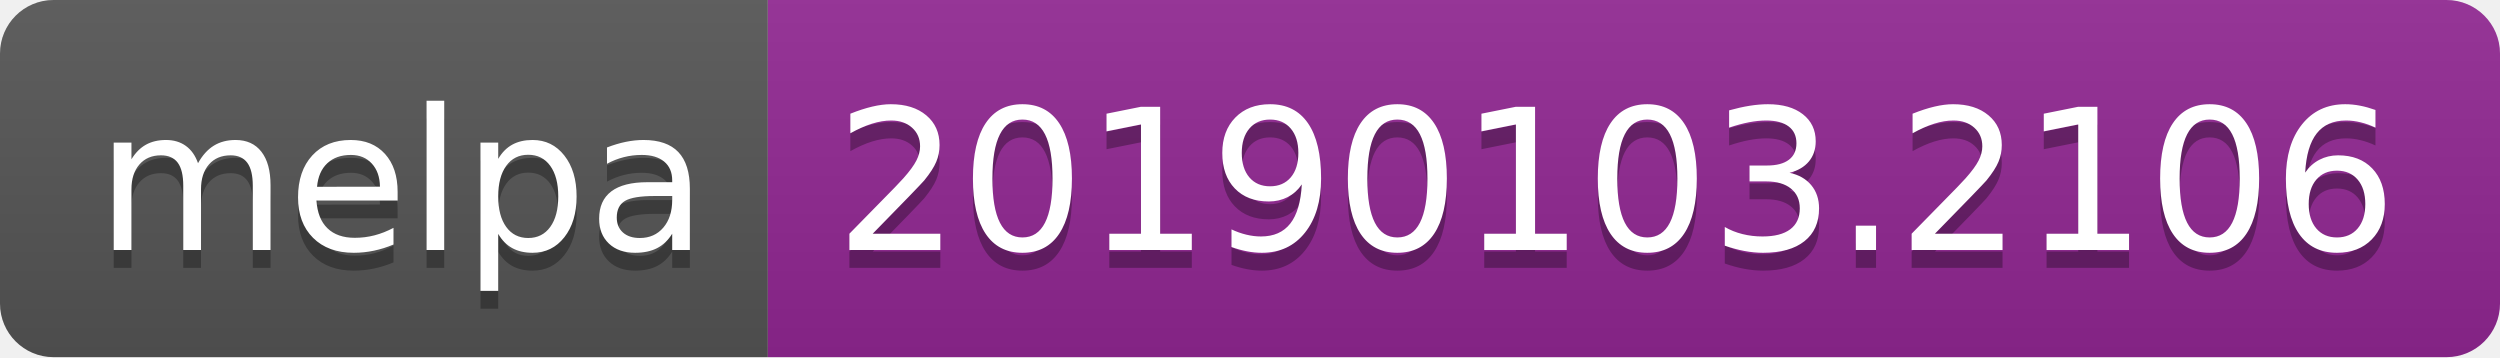
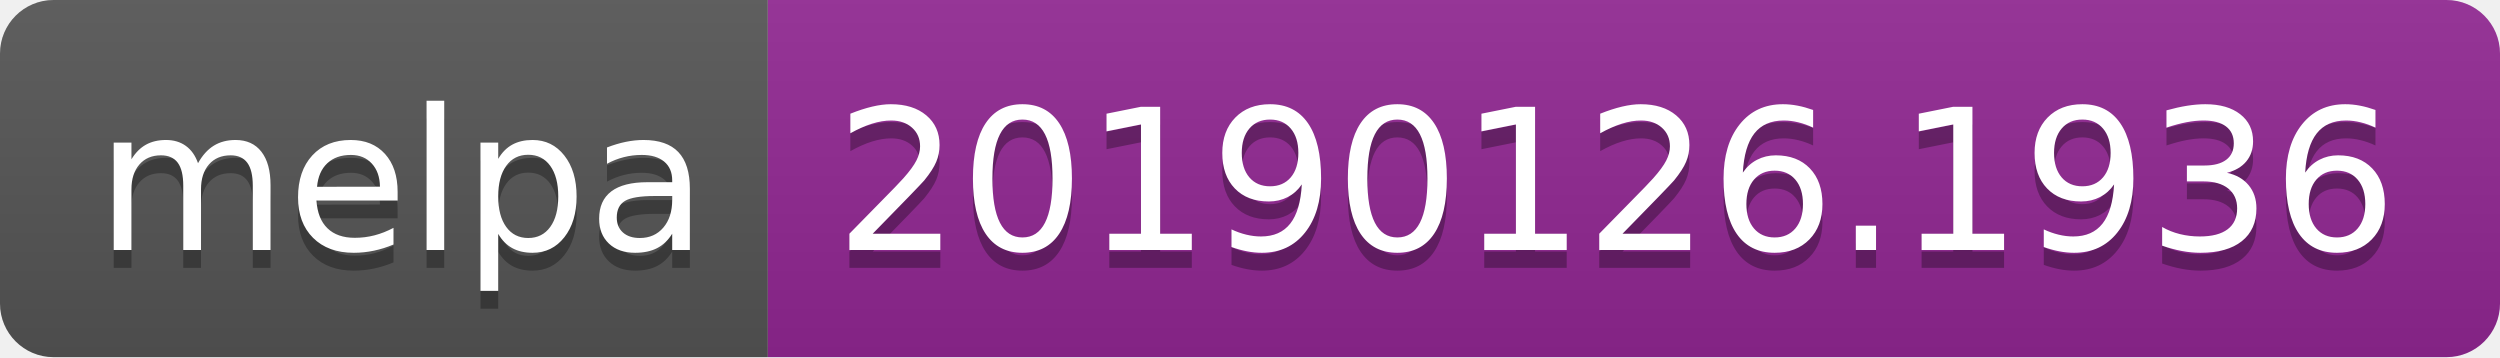
<svg xmlns="http://www.w3.org/2000/svg" width="140" height="20">
  <linearGradient id="b" x2="0" y2="100%">
    <stop offset="0" stop-color="#bbb" stop-opacity=".1" />
    <stop offset="1" stop-opacity=".1" />
  </linearGradient>
  <clipPath id="a">
    <rect width="140" height="20" rx="3" fill="#fff" />
  </clipPath>
  <g clip-path="url(#a)">
    <path fill="#555" d="M0 0h43v20H0z" />
    <path fill="#922793" d="M43 0h97v20H43z" />
    <path fill="url(#b)" d="M0 0h140v20H0z" />
  </g>
  <g fill="#fff" text-anchor="middle" font-family="DejaVu Sans,Verdana,Geneva,sans-serif" font-size="110">
    <text x="225" y="150" fill="#010101" fill-opacity=".3" transform="scale(.1)" textLength="330">melpa</text>
    <text x="225" y="140" transform="scale(.1)" textLength="330">melpa</text>
-     <text x="905" y="150" fill="#010101" fill-opacity=".3" transform="scale(.1)" textLength="870">20190103.2106</text>
-     <text x="905" y="140" transform="scale(.1)" textLength="870">20190103.2106</text>
+     <text x="905" y="150" fill="#010101" fill-opacity=".3" transform="scale(.1)" textLength="870">20190126.1936</text>
+     <text x="905" y="140" transform="scale(.1)" textLength="870">20190126.1936</text>
  </g>
</svg>
